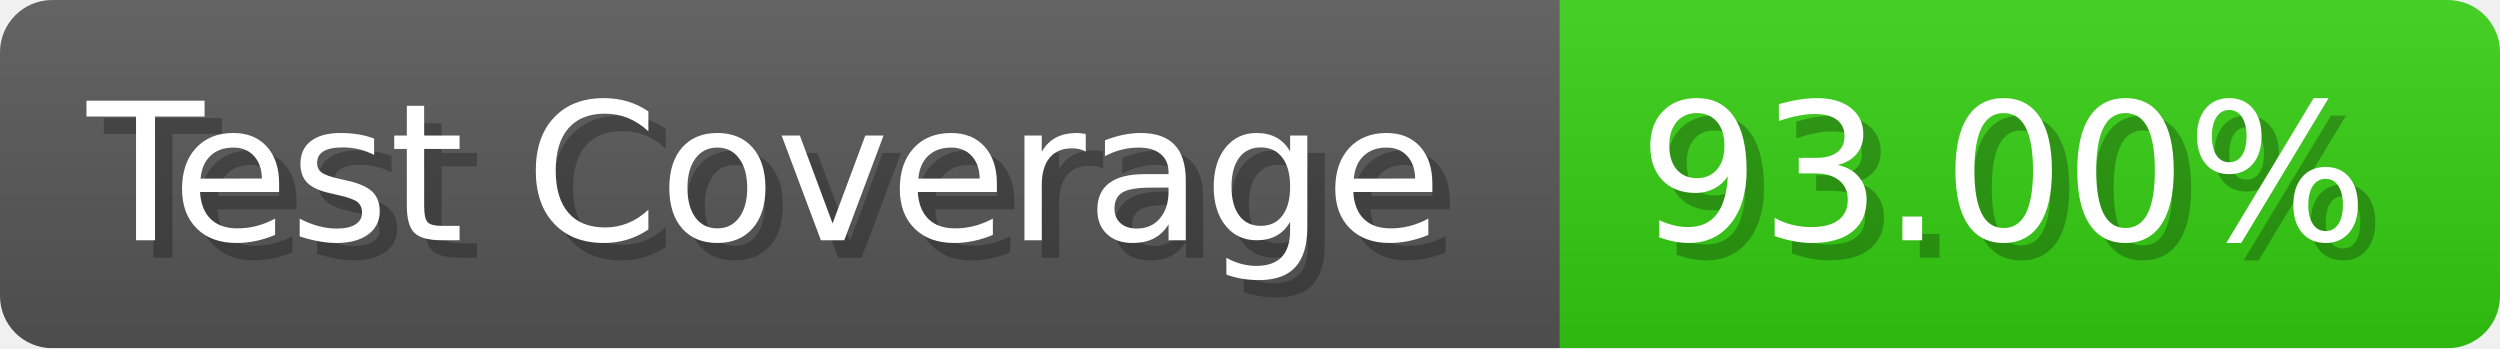
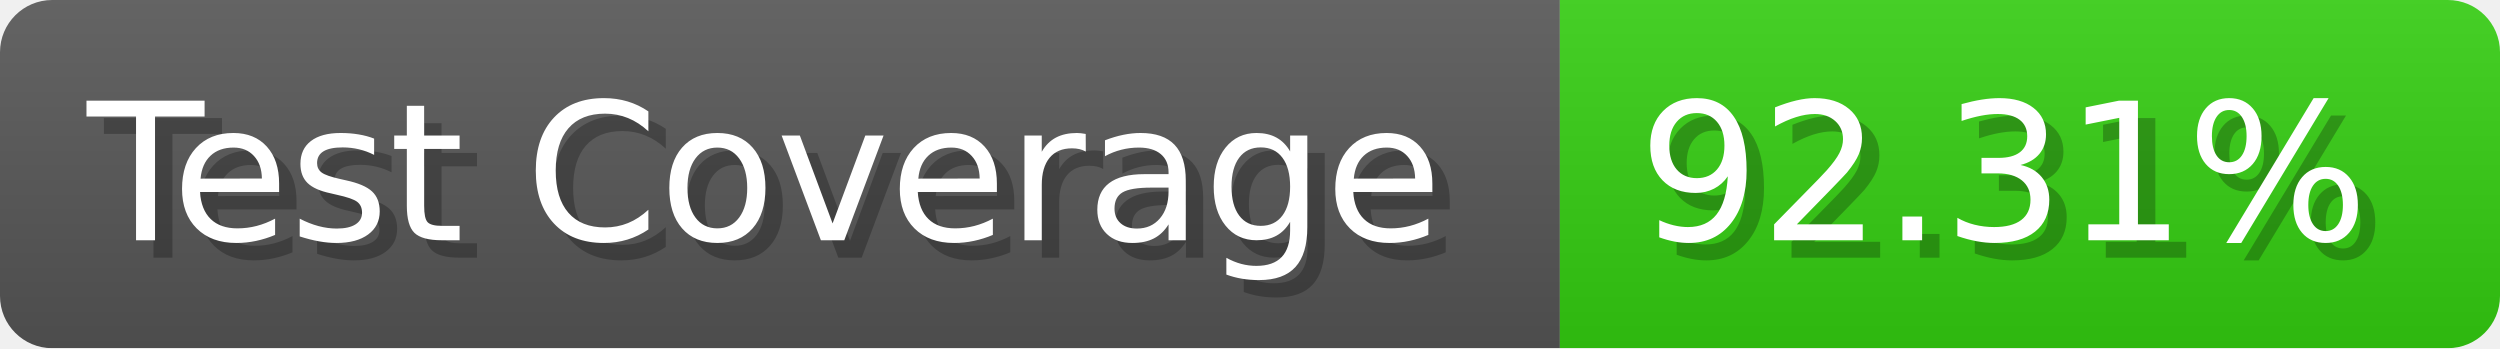
- <svg xmlns="http://www.w3.org/2000/svg" width="143.6" height="20" viewBox="0 0 1436 200" role="img" aria-label="Test Coverage: 93.00%">
+ <svg xmlns="http://www.w3.org/2000/svg" width="143.6" height="20" viewBox="0 0 1436 200" role="img" aria-label="Test Coverage: 92.31%">
  <linearGradient id="a" x2="0" y2="100%">
    <stop offset="0" stop-opacity=".1" stop-color="#EEE" />
    <stop offset="1" stop-opacity=".1" />
  </linearGradient>
  <mask id="m">
    <rect width="1436" height="200" rx="30" fill="#FFF" />
  </mask>
  <g mask="url(#m)">
    <rect width="896" height="200" fill="#555" />
    <rect width="540" height="200" fill="#3C1" x="896" />
    <rect width="1436" height="200" fill="url(#a)" />
  </g>
  <g aria-hidden="true" fill="#fff" text-anchor="start" font-family="Verdana,DejaVu Sans,sans-serif" font-size="110">
    <text x="60" y="148" textLength="796" fill="#000" opacity="0.25">Test Coverage</text>
    <text x="50" y="138" textLength="796">Test Coverage</text>
-     <text x="951" y="148" textLength="440" fill="#000" opacity="0.25">93.00%</text>
-     <text x="941" y="138" textLength="440">93.00%</text>
+     <text x="951" y="148" textLength="440" fill="#000" opacity="0.25">92.31%</text>
+     <text x="941" y="138" textLength="440">92.31%</text>
  </g>
</svg>
